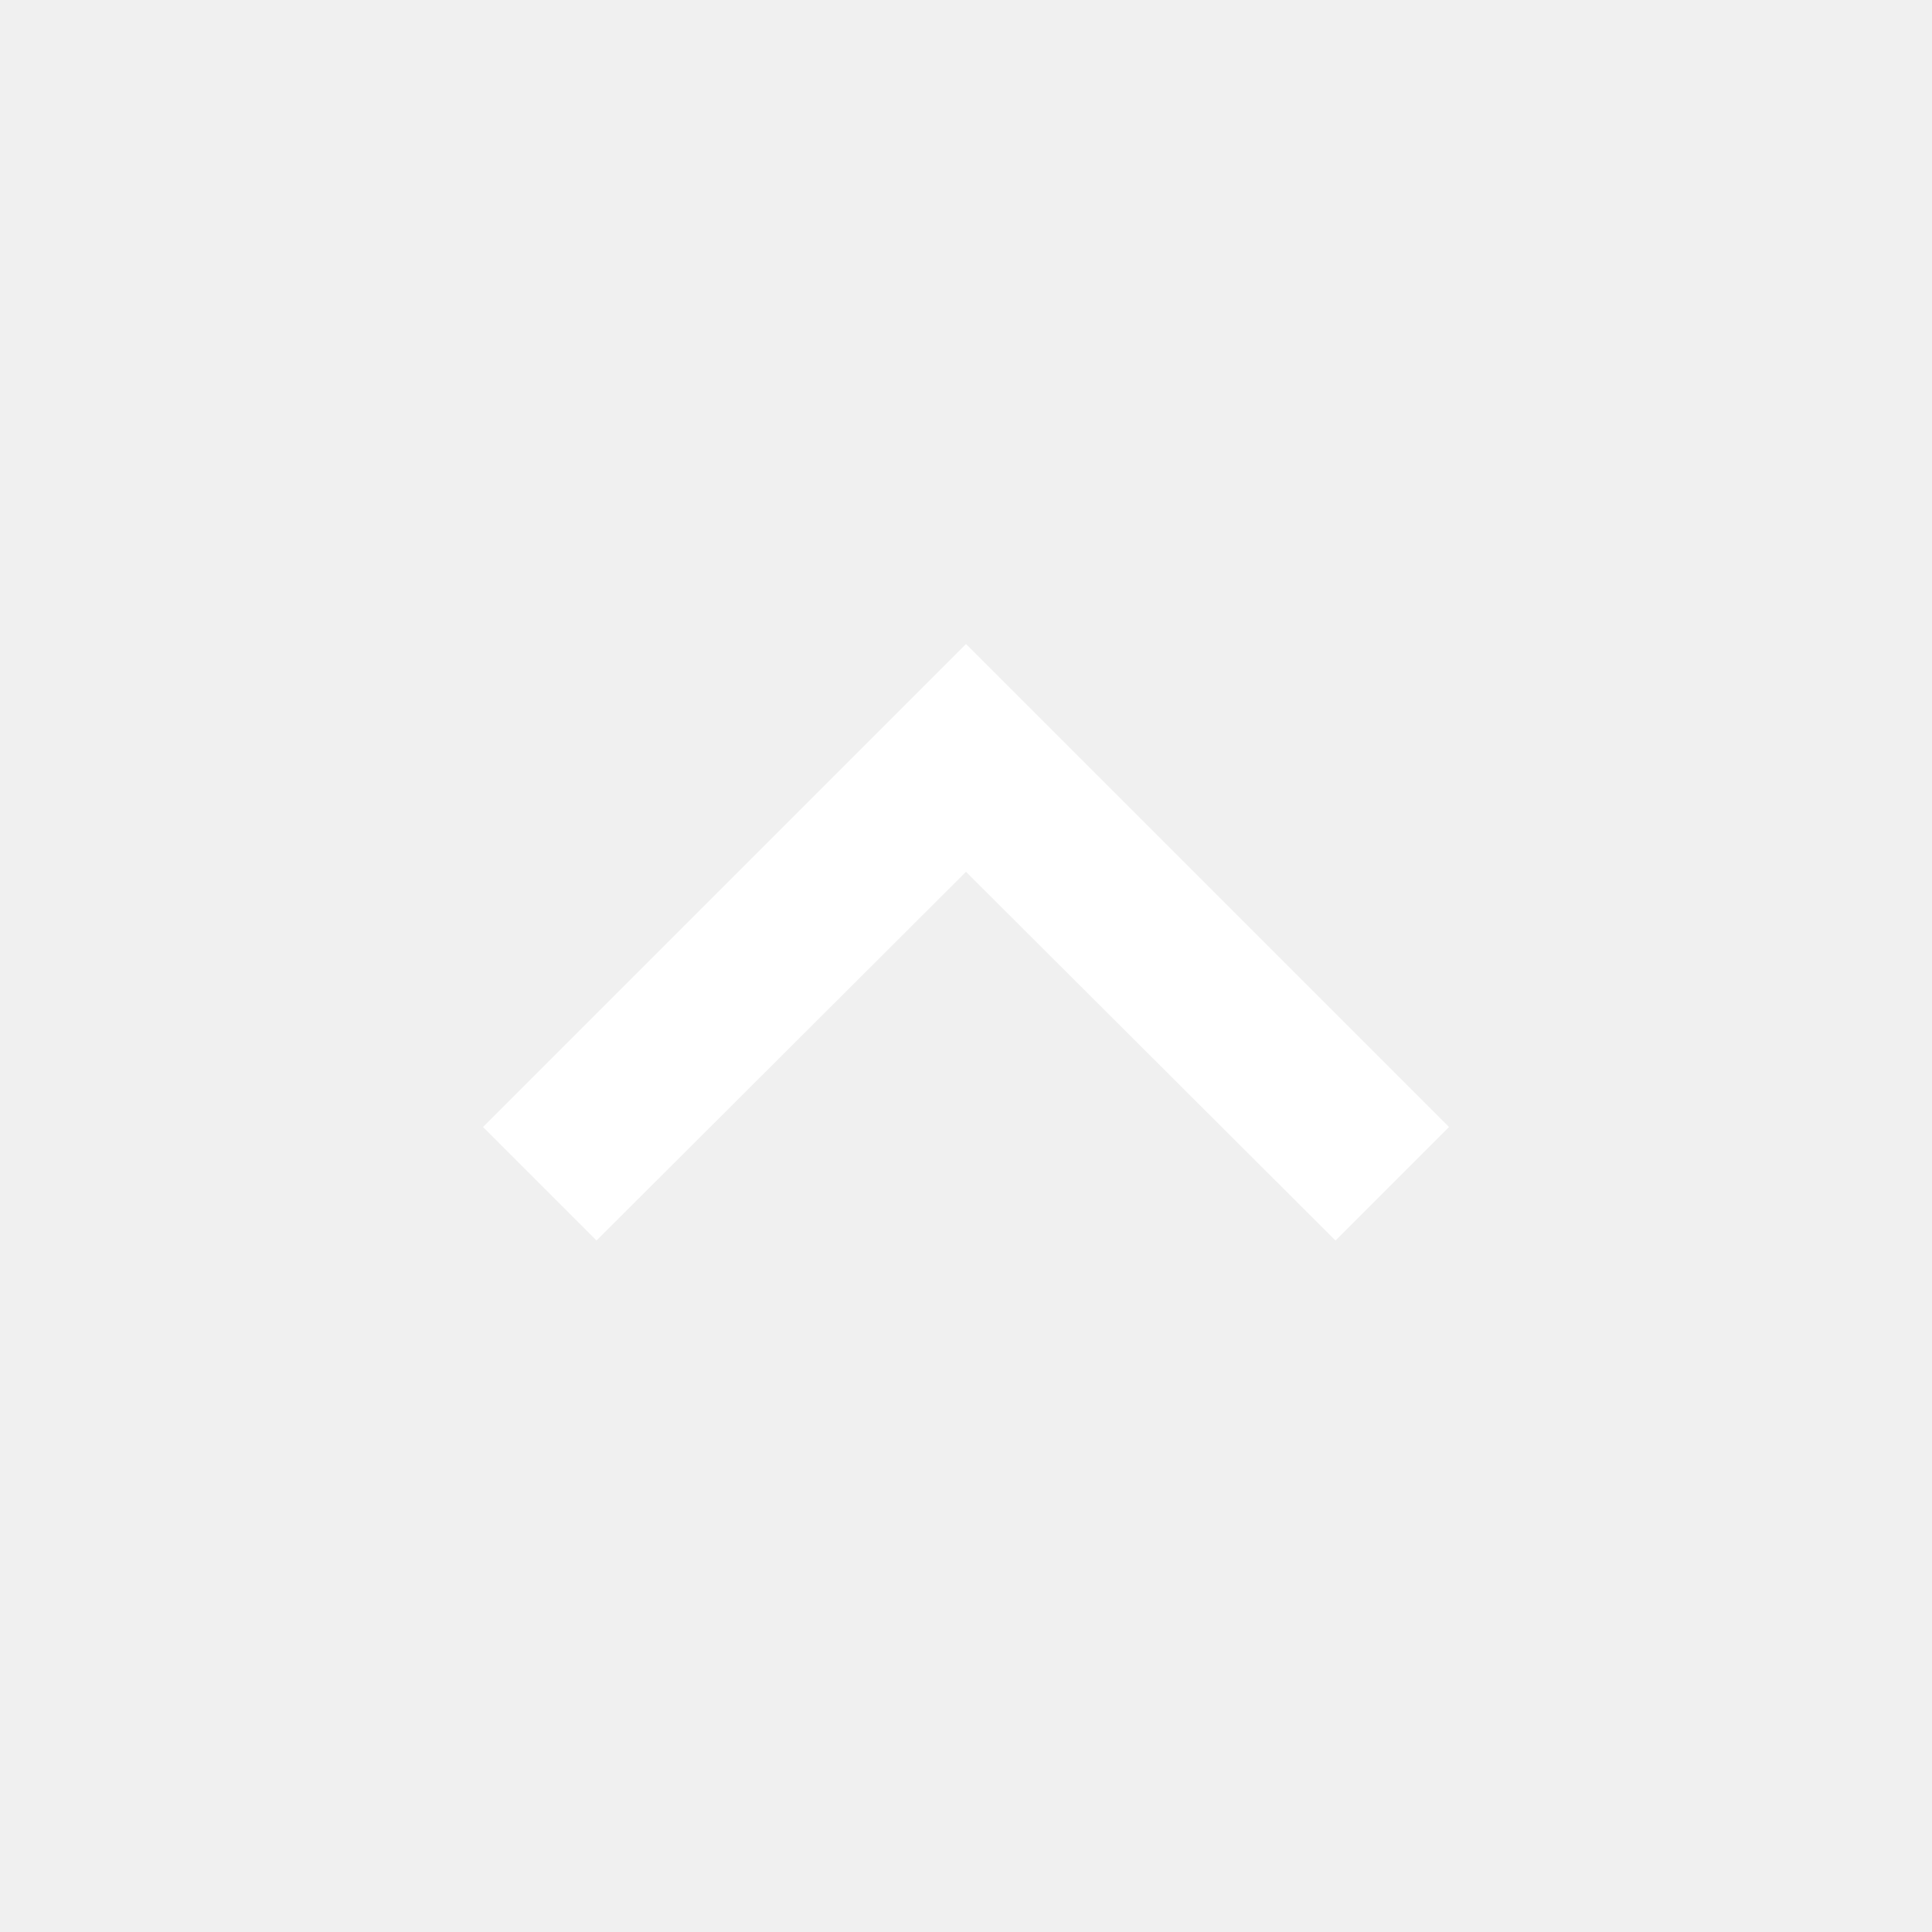
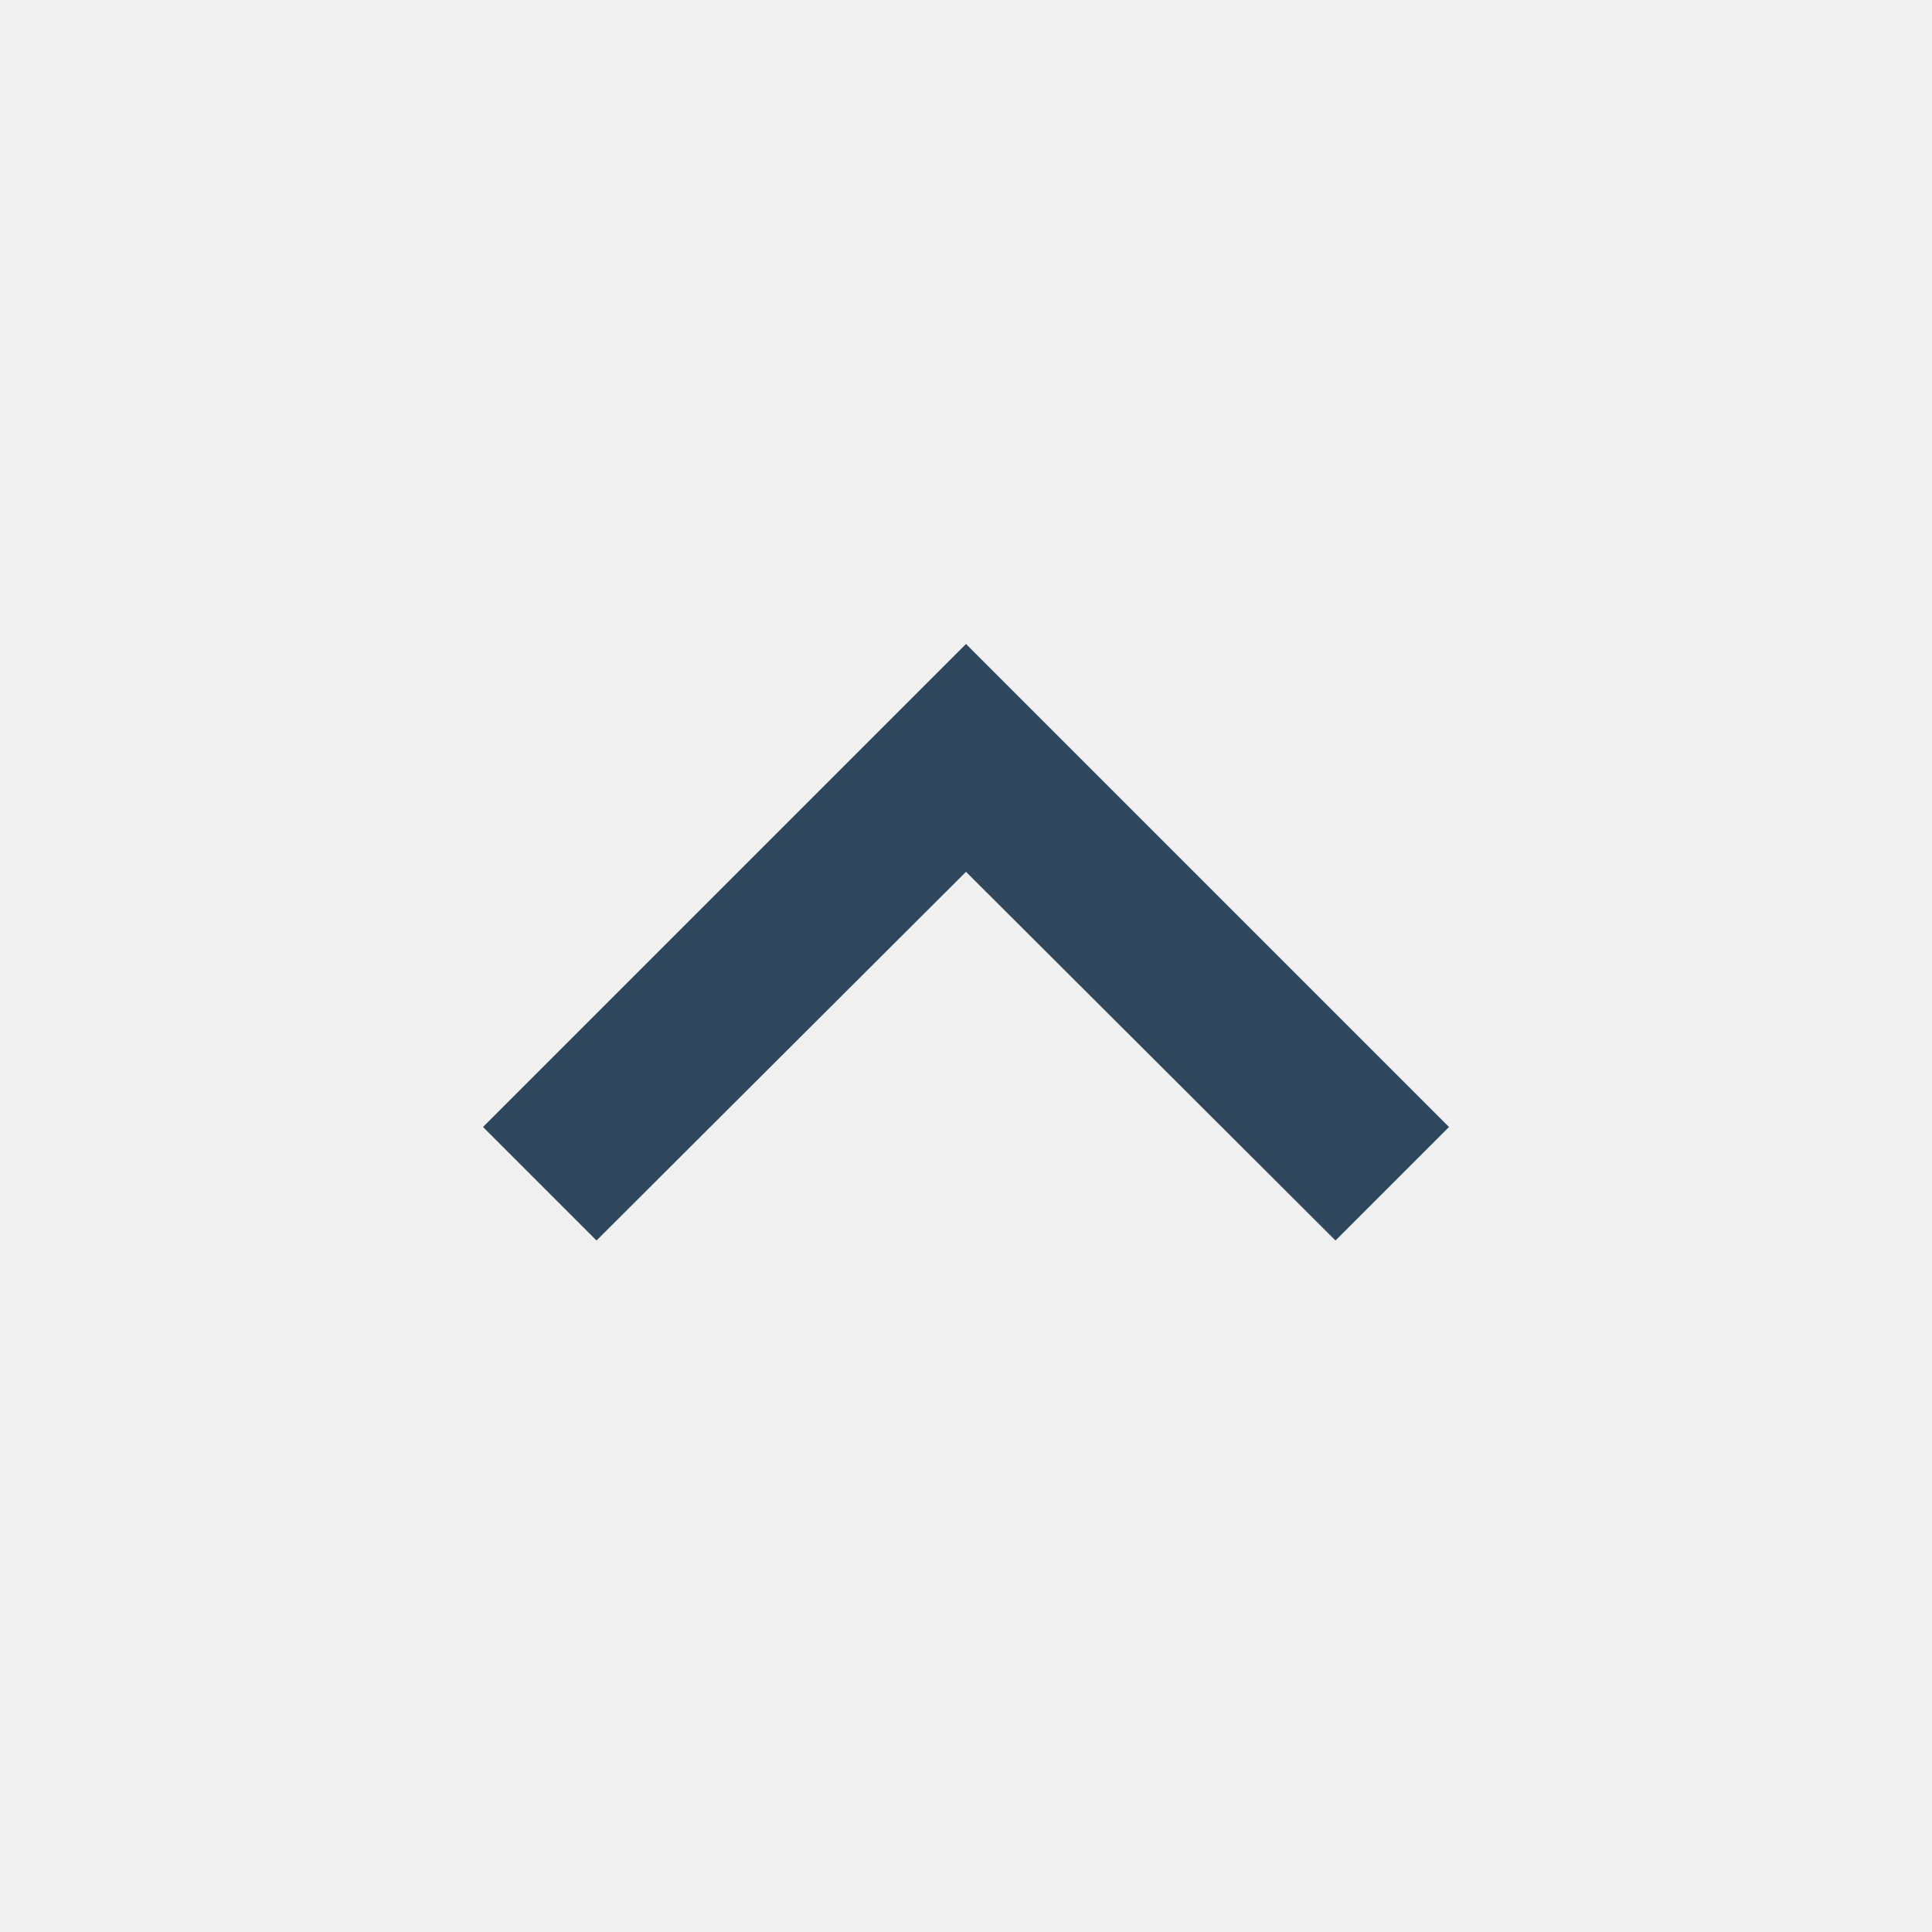
<svg xmlns="http://www.w3.org/2000/svg" viewBox="0 0 24 24">
-   <path fill="#ffffff" d="M7.41,15.41L12,10.83L16.59,15.41L18,14L12,8L6,14L7.41,15.41Z" />
+   <path fill="#2e475d" d="M7.41,15.41L12,10.83L16.59,15.41L18,14L12,8L6,14L7.41,15.41Z" />
</svg>
